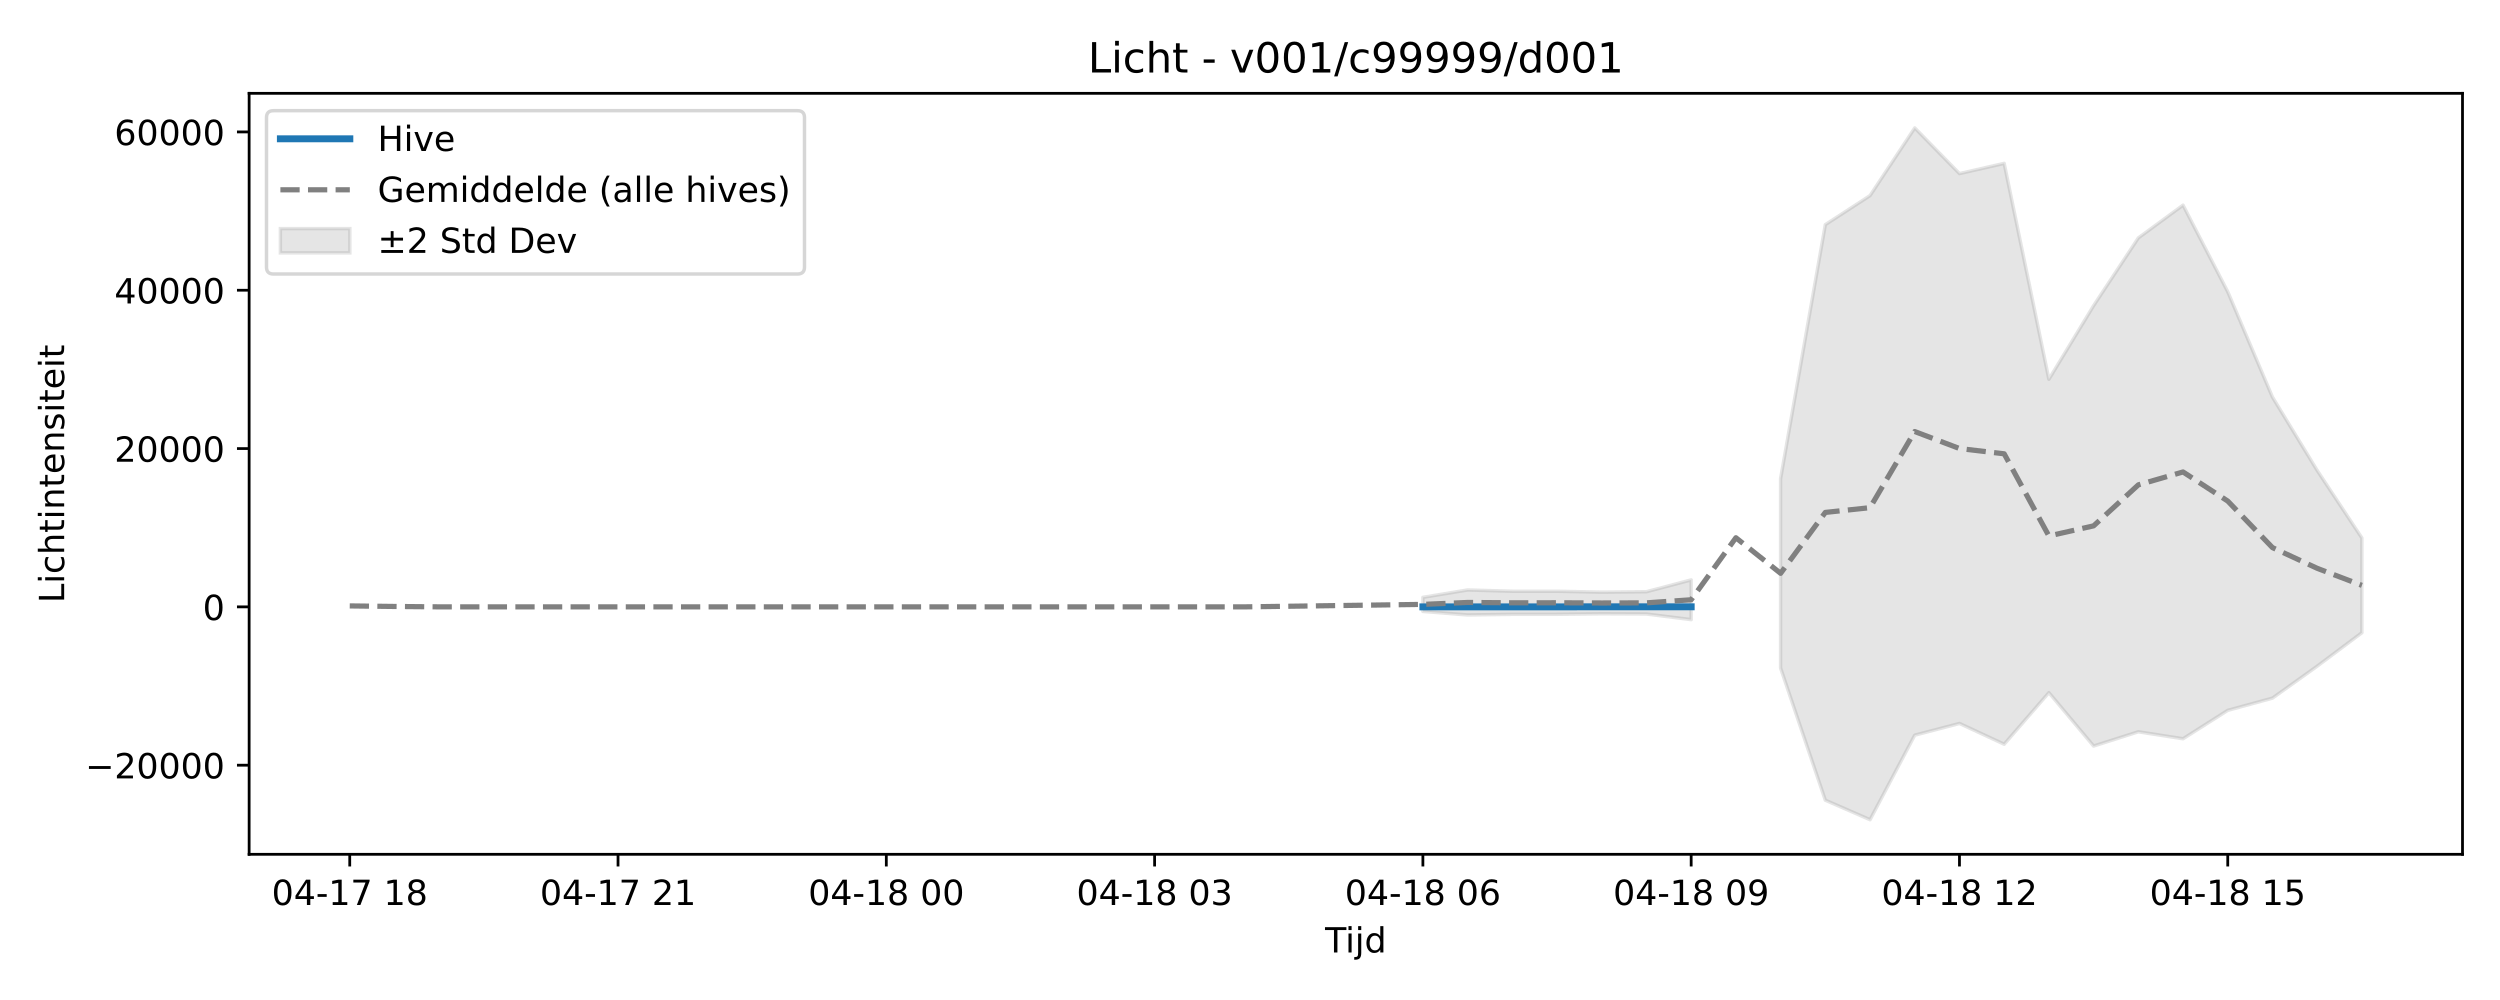
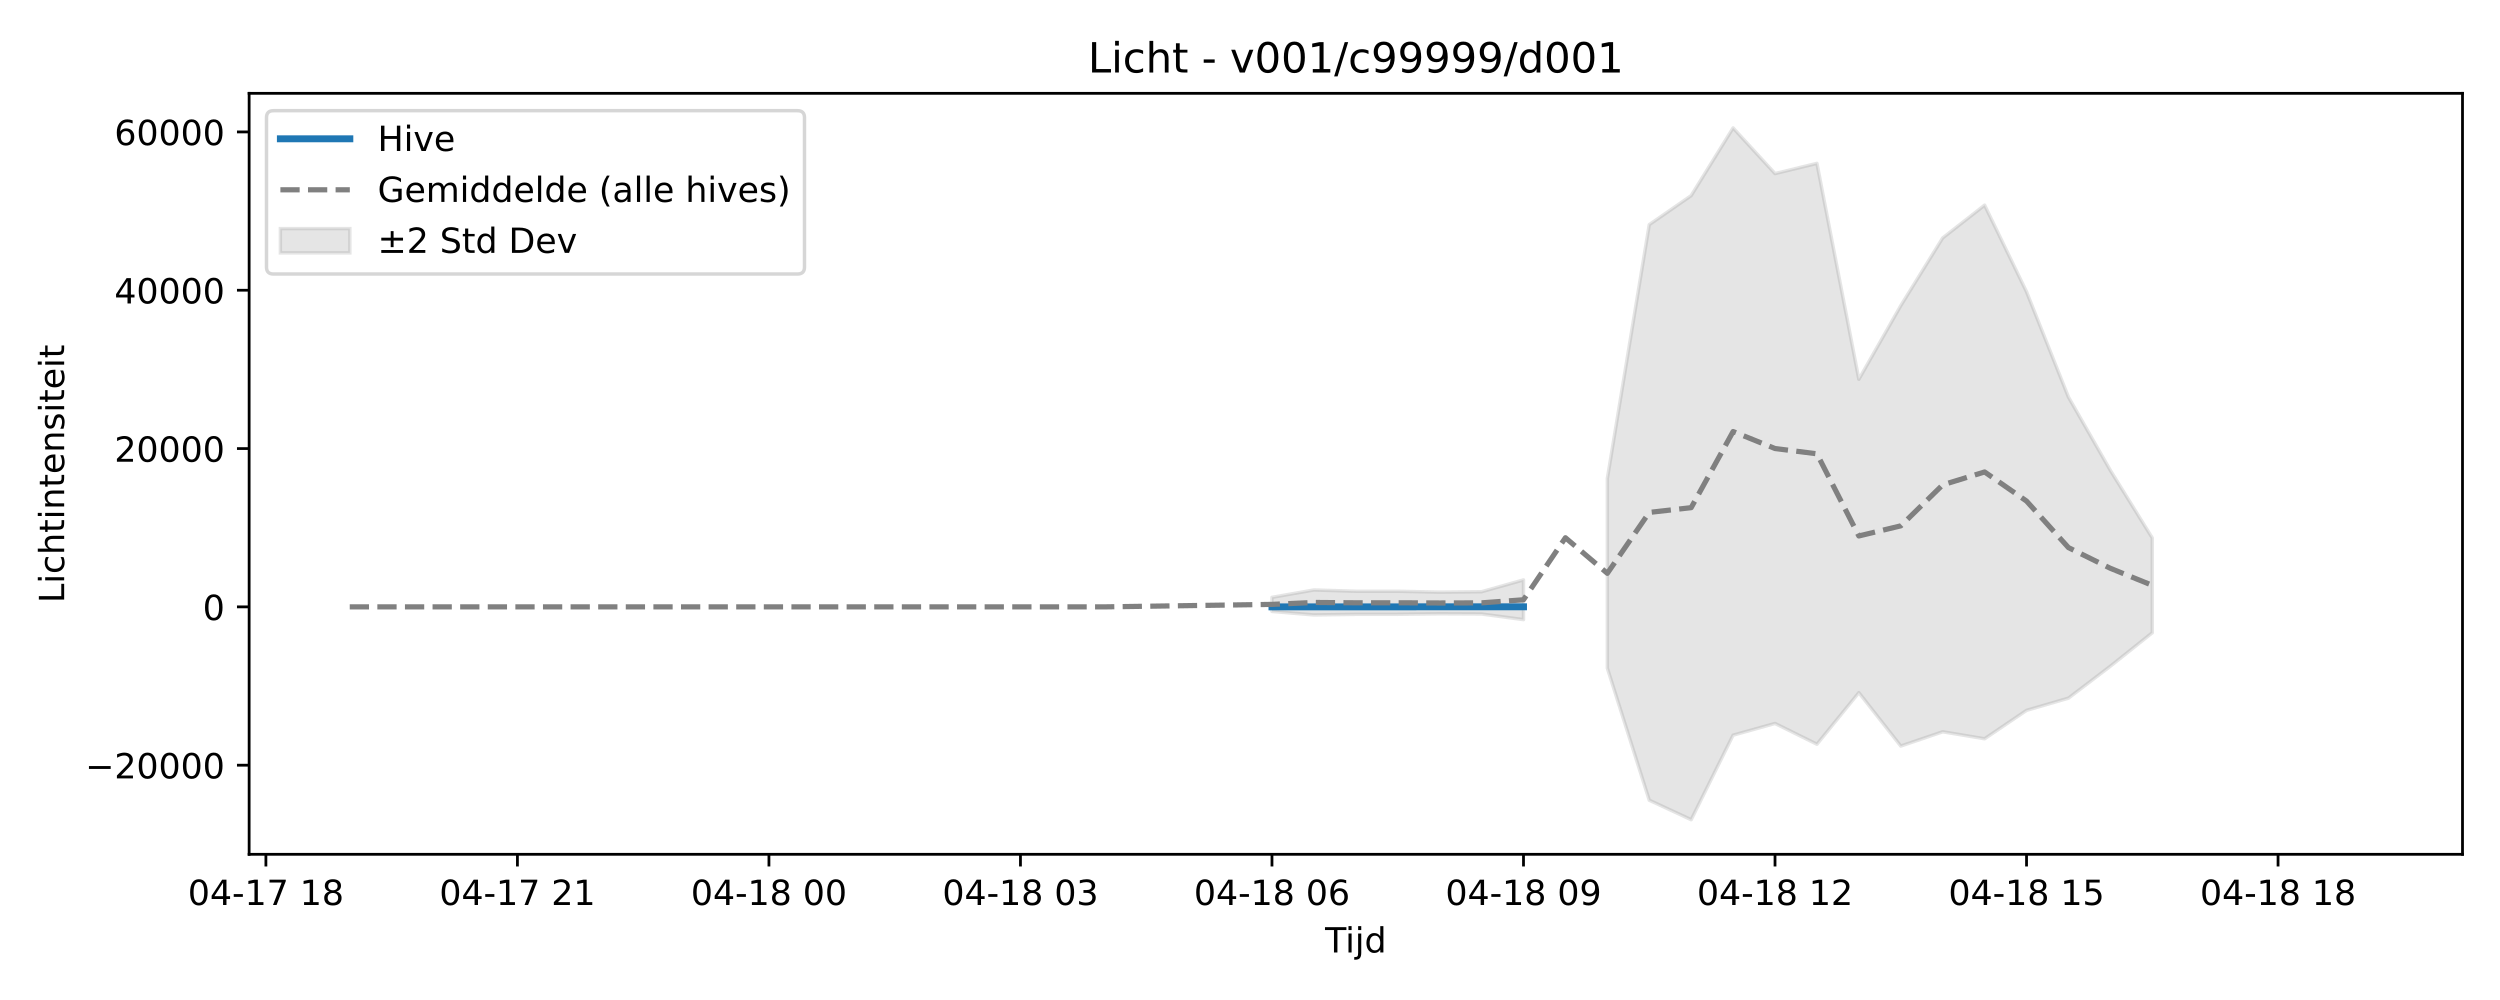
<svg xmlns="http://www.w3.org/2000/svg" xmlns:xlink="http://www.w3.org/1999/xlink" width="720pt" height="288pt" viewBox="0 0 720 288" version="1.1">
  <defs>
    <style type="text/css">*{stroke-linejoin: round; stroke-linecap: butt}</style>
  </defs>
  <g id="figure_1">
    <g id="patch_1">
      <path d="M 0 288  L 720 288  L 720 0  L 0 0  z " style="fill: #ffffff" />
    </g>
    <g id="axes_1">
      <g id="patch_2">
        <path d="M 71.75 246.04  L 709.2 246.04  L 709.2 26.88  L 71.75 26.88  z " style="fill: #ffffff" />
      </g>
      <g id="FillBetweenPolyCollection_1">
-         <path d="M 409.792 172.035  L 409.792 176.091  L 422.669 177.106  L 435.547 176.931  L 448.425 176.919  L 461.303 176.772  L 474.181 176.831  L 487.058 178.453  L 487.058 167.012  L 487.058 167.012  L 474.181 170.414  L 461.303 170.542  L 448.425 170.278  L 435.547 170.277  L 422.669 169.911  L 409.792 172.035  z " clip-path="url(#pc783c208e5)" style="fill: #808080; fill-opacity: 0.2; stroke: #808080; stroke-opacity: 0.2" />
-         <path d="M 512.814 137.824  L 512.814 192.416  L 525.692 230.46  L 538.569 236.078  L 551.447 211.731  L 564.325 208.358  L 577.203 214.34  L 590.081 199.48  L 602.958 214.862  L 615.836 210.755  L 628.714 212.764  L 641.592 204.584  L 654.469 201.062  L 667.347 191.865  L 680.225 182.226  L 680.225 154.937  L 680.225 154.937  L 667.347 135.478  L 654.469 114.364  L 641.592 84.033  L 628.714 59.082  L 615.836 68.526  L 602.958 88.028  L 590.081 109.235  L 577.203 47.051  L 564.325 49.99  L 551.447 36.842  L 538.569 56.334  L 525.692 64.697  L 512.814 137.824  z " clip-path="url(#pc783c208e5)" style="fill: #808080; fill-opacity: 0.2; stroke: #808080; stroke-opacity: 0.2" />
+         <path d="M 366.329 172.035  L 366.329 176.091  L 378.402 177.106  L 390.475 176.931  L 402.548 176.919  L 414.621 176.772  L 426.694 176.831  L 438.767 178.453  L 438.767 167.012  L 438.767 167.012  L 426.694 170.414  L 414.621 170.542  L 402.548 170.278  L 390.475 170.277  L 378.402 169.911  L 366.329 172.035  z " clip-path="url(#p872f0bb37e)" style="fill: #808080; fill-opacity: 0.2; stroke: #808080; stroke-opacity: 0.2" />
+         <path d="M 462.913 137.824  L 462.913 192.416  L 474.985 230.46  L 487.058 236.078  L 499.131 211.731  L 511.204 208.358  L 523.277 214.34  L 535.35 199.48  L 547.423 214.862  L 559.496 210.755  L 571.569 212.764  L 583.642 204.584  L 595.715 201.062  L 607.788 191.865  L 619.86 182.226  L 619.86 154.937  L 619.86 154.937  L 607.788 135.478  L 595.715 114.364  L 583.642 84.033  L 571.569 59.082  L 559.496 68.526  L 547.423 88.028  L 535.35 109.235  L 523.277 47.051  L 511.204 49.99  L 499.131 36.842  L 487.058 56.334  L 474.985 64.697  L 462.913 137.824  z " clip-path="url(#p872f0bb37e)" style="fill: #808080; fill-opacity: 0.2; stroke: #808080; stroke-opacity: 0.2" />
      </g>
      <g id="matplotlib.axis_1">
        <g id="xtick_1">
          <g id="line2d_1">
            <defs>
-               <path id="m17ad733e4c" d="M 0 0  L 0 3.5  " style="stroke: #000000; stroke-width: 0.8" />
-             </defs>
-             <g>
-               <use xlink:href="#m17ad733e4c" x="100.725" y="246.04" style="stroke: #000000; stroke-width: 0.8" />
+               <path id="m9926f1d5bd" d="M 0 0  L 0 3.5  " style="stroke: #000000; stroke-width: 0.8" />
+             </defs>
+             <g>
+               <use xlink:href="#m9926f1d5bd" x="76.579" y="246.04" style="stroke: #000000; stroke-width: 0.8" />
            </g>
          </g>
          <g id="text_1">
-             <g transform="translate(78.24453 260.6384) scale(0.1 -0.1)">
+             <g transform="translate(54.0987 260.6384) scale(0.1 -0.1)">
              <defs>
                <path id="DejaVuSans-30" d="M 2034 4250  Q 1547 4250 1301 3770  Q 1056 3291 1056 2328  Q 1056 1369 1301 889  Q 1547 409 2034 409  Q 2525 409 2770 889  Q 3016 1369 3016 2328  Q 3016 3291 2770 3770  Q 2525 4250 2034 4250  z M 2034 4750  Q 2819 4750 3233 4129  Q 3647 3509 3647 2328  Q 3647 1150 3233 529  Q 2819 -91 2034 -91  Q 1250 -91 836 529  Q 422 1150 422 2328  Q 422 3509 836 4129  Q 1250 4750 2034 4750  z " transform="scale(0.015625)" />
                <path id="DejaVuSans-34" d="M 2419 4116  L 825 1625  L 2419 1625  L 2419 4116  z M 2253 4666  L 3047 4666  L 3047 1625  L 3713 1625  L 3713 1100  L 3047 1100  L 3047 0  L 2419 0  L 2419 1100  L 313 1100  L 313 1709  L 2253 4666  z " transform="scale(0.015625)" />
                <path id="DejaVuSans-2d" d="M 313 2009  L 1997 2009  L 1997 1497  L 313 1497  L 313 2009  z " transform="scale(0.015625)" />
                <path id="DejaVuSans-31" d="M 794 531  L 1825 531  L 1825 4091  L 703 3866  L 703 4441  L 1819 4666  L 2450 4666  L 2450 531  L 3481 531  L 3481 0  L 794 0  L 794 531  z " transform="scale(0.015625)" />
                <path id="DejaVuSans-37" d="M 525 4666  L 3525 4666  L 3525 4397  L 1831 0  L 1172 0  L 2766 4134  L 525 4134  L 525 4666  z " transform="scale(0.015625)" />
                <path id="DejaVuSans-20" transform="scale(0.015625)" />
                <path id="DejaVuSans-38" d="M 2034 2216  Q 1584 2216 1326 1975  Q 1069 1734 1069 1313  Q 1069 891 1326 650  Q 1584 409 2034 409  Q 2484 409 2743 651  Q 3003 894 3003 1313  Q 3003 1734 2745 1975  Q 2488 2216 2034 2216  z M 1403 2484  Q 997 2584 770 2862  Q 544 3141 544 3541  Q 544 4100 942 4425  Q 1341 4750 2034 4750  Q 2731 4750 3128 4425  Q 3525 4100 3525 3541  Q 3525 3141 3298 2862  Q 3072 2584 2669 2484  Q 3125 2378 3379 2068  Q 3634 1759 3634 1313  Q 3634 634 3220 271  Q 2806 -91 2034 -91  Q 1263 -91 848 271  Q 434 634 434 1313  Q 434 1759 690 2068  Q 947 2378 1403 2484  z M 1172 3481  Q 1172 3119 1398 2916  Q 1625 2713 2034 2713  Q 2441 2713 2670 2916  Q 2900 3119 2900 3481  Q 2900 3844 2670 4047  Q 2441 4250 2034 4250  Q 1625 4250 1398 4047  Q 1172 3844 1172 3481  z " transform="scale(0.015625)" />
              </defs>
              <use xlink:href="#DejaVuSans-30" />
              <use xlink:href="#DejaVuSans-34" transform="translate(63.62305 0)" />
              <use xlink:href="#DejaVuSans-2d" transform="translate(127.2461 0)" />
              <use xlink:href="#DejaVuSans-31" transform="translate(163.3301 0)" />
              <use xlink:href="#DejaVuSans-37" transform="translate(226.9531 0)" />
              <use xlink:href="#DejaVuSans-20" transform="translate(290.5762 0)" />
              <use xlink:href="#DejaVuSans-31" transform="translate(322.3633 0)" />
              <use xlink:href="#DejaVuSans-38" transform="translate(385.9863 0)" />
            </g>
          </g>
        </g>
        <g id="xtick_2">
          <g id="line2d_2">
            <g>
-               <use xlink:href="#m17ad733e4c" x="177.992" y="246.04" style="stroke: #000000; stroke-width: 0.8" />
+               <use xlink:href="#m9926f1d5bd" x="149.017" y="246.04" style="stroke: #000000; stroke-width: 0.8" />
            </g>
          </g>
          <g id="text_2">
-             <g transform="translate(155.5112 260.6384) scale(0.1 -0.1)">
+             <g transform="translate(126.5362 260.6384) scale(0.1 -0.1)">
              <defs>
                <path id="DejaVuSans-32" d="M 1228 531  L 3431 531  L 3431 0  L 469 0  L 469 531  Q 828 903 1448 1529  Q 2069 2156 2228 2338  Q 2531 2678 2651 2914  Q 2772 3150 2772 3378  Q 2772 3750 2511 3984  Q 2250 4219 1831 4219  Q 1534 4219 1204 4116  Q 875 4013 500 3803  L 500 4441  Q 881 4594 1212 4672  Q 1544 4750 1819 4750  Q 2544 4750 2975 4387  Q 3406 4025 3406 3419  Q 3406 3131 3298 2873  Q 3191 2616 2906 2266  Q 2828 2175 2409 1742  Q 1991 1309 1228 531  z " transform="scale(0.015625)" />
              </defs>
              <use xlink:href="#DejaVuSans-30" />
              <use xlink:href="#DejaVuSans-34" transform="translate(63.62305 0)" />
              <use xlink:href="#DejaVuSans-2d" transform="translate(127.2461 0)" />
              <use xlink:href="#DejaVuSans-31" transform="translate(163.3301 0)" />
              <use xlink:href="#DejaVuSans-37" transform="translate(226.9531 0)" />
              <use xlink:href="#DejaVuSans-20" transform="translate(290.5762 0)" />
              <use xlink:href="#DejaVuSans-32" transform="translate(322.3633 0)" />
              <use xlink:href="#DejaVuSans-31" transform="translate(385.9863 0)" />
            </g>
          </g>
        </g>
        <g id="xtick_3">
          <g id="line2d_3">
            <g>
-               <use xlink:href="#m17ad733e4c" x="255.258" y="246.04" style="stroke: #000000; stroke-width: 0.8" />
+               <use xlink:href="#m9926f1d5bd" x="221.454" y="246.04" style="stroke: #000000; stroke-width: 0.8" />
            </g>
          </g>
          <g id="text_3">
-             <g transform="translate(232.7779 260.6384) scale(0.1 -0.1)">
+             <g transform="translate(198.9737 260.6384) scale(0.1 -0.1)">
              <use xlink:href="#DejaVuSans-30" />
              <use xlink:href="#DejaVuSans-34" transform="translate(63.62305 0)" />
              <use xlink:href="#DejaVuSans-2d" transform="translate(127.2461 0)" />
              <use xlink:href="#DejaVuSans-31" transform="translate(163.3301 0)" />
              <use xlink:href="#DejaVuSans-38" transform="translate(226.9531 0)" />
              <use xlink:href="#DejaVuSans-20" transform="translate(290.5762 0)" />
              <use xlink:href="#DejaVuSans-30" transform="translate(322.3633 0)" />
              <use xlink:href="#DejaVuSans-30" transform="translate(385.9863 0)" />
            </g>
          </g>
        </g>
        <g id="xtick_4">
          <g id="line2d_4">
            <g>
-               <use xlink:href="#m17ad733e4c" x="332.525" y="246.04" style="stroke: #000000; stroke-width: 0.8" />
+               <use xlink:href="#m9926f1d5bd" x="293.892" y="246.04" style="stroke: #000000; stroke-width: 0.8" />
            </g>
          </g>
          <g id="text_4">
-             <g transform="translate(310.0445 260.6384) scale(0.1 -0.1)">
+             <g transform="translate(271.4112 260.6384) scale(0.1 -0.1)">
              <defs>
                <path id="DejaVuSans-33" d="M 2597 2516  Q 3050 2419 3304 2112  Q 3559 1806 3559 1356  Q 3559 666 3084 287  Q 2609 -91 1734 -91  Q 1441 -91 1130 -33  Q 819 25 488 141  L 488 750  Q 750 597 1062 519  Q 1375 441 1716 441  Q 2309 441 2620 675  Q 2931 909 2931 1356  Q 2931 1769 2642 2001  Q 2353 2234 1838 2234  L 1294 2234  L 1294 2753  L 1863 2753  Q 2328 2753 2575 2939  Q 2822 3125 2822 3475  Q 2822 3834 2567 4026  Q 2313 4219 1838 4219  Q 1578 4219 1281 4162  Q 984 4106 628 3988  L 628 4550  Q 988 4650 1302 4700  Q 1616 4750 1894 4750  Q 2613 4750 3031 4423  Q 3450 4097 3450 3541  Q 3450 3153 3228 2886  Q 3006 2619 2597 2516  z " transform="scale(0.015625)" />
              </defs>
              <use xlink:href="#DejaVuSans-30" />
              <use xlink:href="#DejaVuSans-34" transform="translate(63.62305 0)" />
              <use xlink:href="#DejaVuSans-2d" transform="translate(127.2461 0)" />
              <use xlink:href="#DejaVuSans-31" transform="translate(163.3301 0)" />
              <use xlink:href="#DejaVuSans-38" transform="translate(226.9531 0)" />
              <use xlink:href="#DejaVuSans-20" transform="translate(290.5762 0)" />
              <use xlink:href="#DejaVuSans-30" transform="translate(322.3633 0)" />
              <use xlink:href="#DejaVuSans-33" transform="translate(385.9863 0)" />
            </g>
          </g>
        </g>
        <g id="xtick_5">
          <g id="line2d_5">
            <g>
-               <use xlink:href="#m17ad733e4c" x="409.792" y="246.04" style="stroke: #000000; stroke-width: 0.8" />
+               <use xlink:href="#m9926f1d5bd" x="366.329" y="246.04" style="stroke: #000000; stroke-width: 0.8" />
            </g>
          </g>
          <g id="text_5">
-             <g transform="translate(387.3112 260.6384) scale(0.1 -0.1)">
+             <g transform="translate(343.8487 260.6384) scale(0.1 -0.1)">
              <defs>
                <path id="DejaVuSans-36" d="M 2113 2584  Q 1688 2584 1439 2293  Q 1191 2003 1191 1497  Q 1191 994 1439 701  Q 1688 409 2113 409  Q 2538 409 2786 701  Q 3034 994 3034 1497  Q 3034 2003 2786 2293  Q 2538 2584 2113 2584  z M 3366 4563  L 3366 3988  Q 3128 4100 2886 4159  Q 2644 4219 2406 4219  Q 1781 4219 1451 3797  Q 1122 3375 1075 2522  Q 1259 2794 1537 2939  Q 1816 3084 2150 3084  Q 2853 3084 3261 2657  Q 3669 2231 3669 1497  Q 3669 778 3244 343  Q 2819 -91 2113 -91  Q 1303 -91 875 529  Q 447 1150 447 2328  Q 447 3434 972 4092  Q 1497 4750 2381 4750  Q 2619 4750 2861 4703  Q 3103 4656 3366 4563  z " transform="scale(0.015625)" />
              </defs>
              <use xlink:href="#DejaVuSans-30" />
              <use xlink:href="#DejaVuSans-34" transform="translate(63.62305 0)" />
              <use xlink:href="#DejaVuSans-2d" transform="translate(127.2461 0)" />
              <use xlink:href="#DejaVuSans-31" transform="translate(163.3301 0)" />
              <use xlink:href="#DejaVuSans-38" transform="translate(226.9531 0)" />
              <use xlink:href="#DejaVuSans-20" transform="translate(290.5762 0)" />
              <use xlink:href="#DejaVuSans-30" transform="translate(322.3633 0)" />
              <use xlink:href="#DejaVuSans-36" transform="translate(385.9863 0)" />
            </g>
          </g>
        </g>
        <g id="xtick_6">
          <g id="line2d_6">
            <g>
-               <use xlink:href="#m17ad733e4c" x="487.058" y="246.04" style="stroke: #000000; stroke-width: 0.8" />
+               <use xlink:href="#m9926f1d5bd" x="438.767" y="246.04" style="stroke: #000000; stroke-width: 0.8" />
            </g>
          </g>
          <g id="text_6">
-             <g transform="translate(464.5779 260.6384) scale(0.1 -0.1)">
+             <g transform="translate(416.2862 260.6384) scale(0.1 -0.1)">
              <defs>
                <path id="DejaVuSans-39" d="M 703 97  L 703 672  Q 941 559 1184 500  Q 1428 441 1663 441  Q 2288 441 2617 861  Q 2947 1281 2994 2138  Q 2813 1869 2534 1725  Q 2256 1581 1919 1581  Q 1219 1581 811 2004  Q 403 2428 403 3163  Q 403 3881 828 4315  Q 1253 4750 1959 4750  Q 2769 4750 3195 4129  Q 3622 3509 3622 2328  Q 3622 1225 3098 567  Q 2575 -91 1691 -91  Q 1453 -91 1209 -44  Q 966 3 703 97  z M 1959 2075  Q 2384 2075 2632 2365  Q 2881 2656 2881 3163  Q 2881 3666 2632 3958  Q 2384 4250 1959 4250  Q 1534 4250 1286 3958  Q 1038 3666 1038 3163  Q 1038 2656 1286 2365  Q 1534 2075 1959 2075  z " transform="scale(0.015625)" />
              </defs>
              <use xlink:href="#DejaVuSans-30" />
              <use xlink:href="#DejaVuSans-34" transform="translate(63.62305 0)" />
              <use xlink:href="#DejaVuSans-2d" transform="translate(127.2461 0)" />
              <use xlink:href="#DejaVuSans-31" transform="translate(163.3301 0)" />
              <use xlink:href="#DejaVuSans-38" transform="translate(226.9531 0)" />
              <use xlink:href="#DejaVuSans-20" transform="translate(290.5762 0)" />
              <use xlink:href="#DejaVuSans-30" transform="translate(322.3633 0)" />
              <use xlink:href="#DejaVuSans-39" transform="translate(385.9863 0)" />
            </g>
          </g>
        </g>
        <g id="xtick_7">
          <g id="line2d_7">
            <g>
-               <use xlink:href="#m17ad733e4c" x="564.325" y="246.04" style="stroke: #000000; stroke-width: 0.8" />
+               <use xlink:href="#m9926f1d5bd" x="511.204" y="246.04" style="stroke: #000000; stroke-width: 0.8" />
            </g>
          </g>
          <g id="text_7">
-             <g transform="translate(541.8445 260.6384) scale(0.1 -0.1)">
+             <g transform="translate(488.7237 260.6384) scale(0.1 -0.1)">
              <use xlink:href="#DejaVuSans-30" />
              <use xlink:href="#DejaVuSans-34" transform="translate(63.62305 0)" />
              <use xlink:href="#DejaVuSans-2d" transform="translate(127.2461 0)" />
              <use xlink:href="#DejaVuSans-31" transform="translate(163.3301 0)" />
              <use xlink:href="#DejaVuSans-38" transform="translate(226.9531 0)" />
              <use xlink:href="#DejaVuSans-20" transform="translate(290.5762 0)" />
              <use xlink:href="#DejaVuSans-31" transform="translate(322.3633 0)" />
              <use xlink:href="#DejaVuSans-32" transform="translate(385.9863 0)" />
            </g>
          </g>
        </g>
        <g id="xtick_8">
          <g id="line2d_8">
            <g>
-               <use xlink:href="#m17ad733e4c" x="641.592" y="246.04" style="stroke: #000000; stroke-width: 0.8" />
+               <use xlink:href="#m9926f1d5bd" x="583.642" y="246.04" style="stroke: #000000; stroke-width: 0.8" />
            </g>
          </g>
          <g id="text_8">
-             <g transform="translate(619.1112 260.6384) scale(0.1 -0.1)">
+             <g transform="translate(561.1612 260.6384) scale(0.1 -0.1)">
              <defs>
                <path id="DejaVuSans-35" d="M 691 4666  L 3169 4666  L 3169 4134  L 1269 4134  L 1269 2991  Q 1406 3038 1543 3061  Q 1681 3084 1819 3084  Q 2600 3084 3056 2656  Q 3513 2228 3513 1497  Q 3513 744 3044 326  Q 2575 -91 1722 -91  Q 1428 -91 1123 -41  Q 819 9 494 109  L 494 744  Q 775 591 1075 516  Q 1375 441 1709 441  Q 2250 441 2565 725  Q 2881 1009 2881 1497  Q 2881 1984 2565 2268  Q 2250 2553 1709 2553  Q 1456 2553 1204 2497  Q 953 2441 691 2322  L 691 4666  z " transform="scale(0.015625)" />
              </defs>
              <use xlink:href="#DejaVuSans-30" />
              <use xlink:href="#DejaVuSans-34" transform="translate(63.62305 0)" />
              <use xlink:href="#DejaVuSans-2d" transform="translate(127.2461 0)" />
              <use xlink:href="#DejaVuSans-31" transform="translate(163.3301 0)" />
              <use xlink:href="#DejaVuSans-38" transform="translate(226.9531 0)" />
              <use xlink:href="#DejaVuSans-20" transform="translate(290.5762 0)" />
              <use xlink:href="#DejaVuSans-31" transform="translate(322.3633 0)" />
              <use xlink:href="#DejaVuSans-35" transform="translate(385.9863 0)" />
            </g>
          </g>
        </g>
-         <g id="text_9">
+         <g id="xtick_9">
+           <g id="line2d_9">
+             <g>
+               <use xlink:href="#m9926f1d5bd" x="656.079" y="246.04" style="stroke: #000000; stroke-width: 0.8" />
+             </g>
+           </g>
+           <g id="text_9">
+             <g transform="translate(633.5987 260.6384) scale(0.1 -0.1)">
+               <use xlink:href="#DejaVuSans-30" />
+               <use xlink:href="#DejaVuSans-34" transform="translate(63.62305 0)" />
+               <use xlink:href="#DejaVuSans-2d" transform="translate(127.2461 0)" />
+               <use xlink:href="#DejaVuSans-31" transform="translate(163.3301 0)" />
+               <use xlink:href="#DejaVuSans-38" transform="translate(226.9531 0)" />
+               <use xlink:href="#DejaVuSans-20" transform="translate(290.5762 0)" />
+               <use xlink:href="#DejaVuSans-31" transform="translate(322.3633 0)" />
+               <use xlink:href="#DejaVuSans-38" transform="translate(385.9863 0)" />
+             </g>
+           </g>
+         </g>
+         <g id="text_10">
          <g transform="translate(381.625 274.3166) scale(0.1 -0.1)">
            <defs>
              <path id="DejaVuSans-54" d="M -19 4666  L 3928 4666  L 3928 4134  L 2272 4134  L 2272 0  L 1638 0  L 1638 4134  L -19 4134  L -19 4666  z " transform="scale(0.015625)" />
              <path id="DejaVuSans-69" d="M 603 3500  L 1178 3500  L 1178 0  L 603 0  L 603 3500  z M 603 4863  L 1178 4863  L 1178 4134  L 603 4134  L 603 4863  z " transform="scale(0.015625)" />
              <path id="DejaVuSans-6a" d="M 603 3500  L 1178 3500  L 1178 -63  Q 1178 -731 923 -1031  Q 669 -1331 103 -1331  L -116 -1331  L -116 -844  L 38 -844  Q 366 -844 484 -692  Q 603 -541 603 -63  L 603 3500  z M 603 4863  L 1178 4863  L 1178 4134  L 603 4134  L 603 4863  z " transform="scale(0.015625)" />
              <path id="DejaVuSans-64" d="M 2906 2969  L 2906 4863  L 3481 4863  L 3481 0  L 2906 0  L 2906 525  Q 2725 213 2448 61  Q 2172 -91 1784 -91  Q 1150 -91 751 415  Q 353 922 353 1747  Q 353 2572 751 3078  Q 1150 3584 1784 3584  Q 2172 3584 2448 3432  Q 2725 3281 2906 2969  z M 947 1747  Q 947 1113 1208 752  Q 1469 391 1925 391  Q 2381 391 2643 752  Q 2906 1113 2906 1747  Q 2906 2381 2643 2742  Q 2381 3103 1925 3103  Q 1469 3103 1208 2742  Q 947 2381 947 1747  z " transform="scale(0.015625)" />
            </defs>
            <use xlink:href="#DejaVuSans-54" />
            <use xlink:href="#DejaVuSans-69" transform="translate(57.95898 0)" />
            <use xlink:href="#DejaVuSans-6a" transform="translate(85.74219 0)" />
            <use xlink:href="#DejaVuSans-64" transform="translate(113.5254 0)" />
          </g>
        </g>
      </g>
      <g id="matplotlib.axis_2">
        <g id="ytick_1">
-           <g id="line2d_9">
-             <defs>
-               <path id="m24447401ac" d="M 0 0  L -3.5 0  " style="stroke: #000000; stroke-width: 0.8" />
-             </defs>
-             <g>
-               <use xlink:href="#m24447401ac" x="71.75" y="220.376" style="stroke: #000000; stroke-width: 0.8" />
-             </g>
-           </g>
-           <g id="text_10">
+           <g id="line2d_10">
+             <defs>
+               <path id="mdc773ae3d3" d="M 0 0  L -3.5 0  " style="stroke: #000000; stroke-width: 0.8" />
+             </defs>
+             <g>
+               <use xlink:href="#mdc773ae3d3" x="71.75" y="220.376" style="stroke: #000000; stroke-width: 0.8" />
+             </g>
+           </g>
+           <g id="text_11">
            <g transform="translate(24.55781 224.1747) scale(0.1 -0.1)">
              <defs>
                <path id="DejaVuSans-2212" d="M 678 2272  L 4684 2272  L 4684 1741  L 678 1741  L 678 2272  z " transform="scale(0.015625)" />
              </defs>
              <use xlink:href="#DejaVuSans-2212" />
              <use xlink:href="#DejaVuSans-32" transform="translate(83.78906 0)" />
              <use xlink:href="#DejaVuSans-30" transform="translate(147.4121 0)" />
              <use xlink:href="#DejaVuSans-30" transform="translate(211.0352 0)" />
              <use xlink:href="#DejaVuSans-30" transform="translate(274.6582 0)" />
              <use xlink:href="#DejaVuSans-30" transform="translate(338.2812 0)" />
            </g>
          </g>
        </g>
        <g id="ytick_2">
-           <g id="line2d_10">
-             <g>
-               <use xlink:href="#m24447401ac" x="71.75" y="174.78" style="stroke: #000000; stroke-width: 0.8" />
-             </g>
-           </g>
-           <g id="text_11">
+           <g id="line2d_11">
+             <g>
+               <use xlink:href="#mdc773ae3d3" x="71.75" y="174.78" style="stroke: #000000; stroke-width: 0.8" />
+             </g>
+           </g>
+           <g id="text_12">
            <g transform="translate(58.3875 178.5794) scale(0.1 -0.1)">
              <use xlink:href="#DejaVuSans-30" />
            </g>
          </g>
        </g>
        <g id="ytick_3">
-           <g id="line2d_11">
-             <g>
-               <use xlink:href="#m24447401ac" x="71.75" y="129.185" style="stroke: #000000; stroke-width: 0.8" />
-             </g>
-           </g>
-           <g id="text_12">
+           <g id="line2d_12">
+             <g>
+               <use xlink:href="#mdc773ae3d3" x="71.75" y="129.185" style="stroke: #000000; stroke-width: 0.8" />
+             </g>
+           </g>
+           <g id="text_13">
            <g transform="translate(32.9375 132.984) scale(0.1 -0.1)">
              <use xlink:href="#DejaVuSans-32" />
              <use xlink:href="#DejaVuSans-30" transform="translate(63.62305 0)" />
              <use xlink:href="#DejaVuSans-30" transform="translate(127.2461 0)" />
              <use xlink:href="#DejaVuSans-30" transform="translate(190.8691 0)" />
              <use xlink:href="#DejaVuSans-30" transform="translate(254.4922 0)" />
            </g>
          </g>
        </g>
        <g id="ytick_4">
-           <g id="line2d_12">
-             <g>
-               <use xlink:href="#m24447401ac" x="71.75" y="83.589" style="stroke: #000000; stroke-width: 0.8" />
-             </g>
-           </g>
-           <g id="text_13">
+           <g id="line2d_13">
+             <g>
+               <use xlink:href="#mdc773ae3d3" x="71.75" y="83.589" style="stroke: #000000; stroke-width: 0.8" />
+             </g>
+           </g>
+           <g id="text_14">
            <g transform="translate(32.9375 87.38863) scale(0.1 -0.1)">
              <use xlink:href="#DejaVuSans-34" />
              <use xlink:href="#DejaVuSans-30" transform="translate(63.62305 0)" />
              <use xlink:href="#DejaVuSans-30" transform="translate(127.2461 0)" />
              <use xlink:href="#DejaVuSans-30" transform="translate(190.8691 0)" />
              <use xlink:href="#DejaVuSans-30" transform="translate(254.4922 0)" />
            </g>
          </g>
        </g>
        <g id="ytick_5">
-           <g id="line2d_13">
-             <g>
-               <use xlink:href="#m24447401ac" x="71.75" y="37.994" style="stroke: #000000; stroke-width: 0.8" />
-             </g>
-           </g>
-           <g id="text_14">
+           <g id="line2d_14">
+             <g>
+               <use xlink:href="#mdc773ae3d3" x="71.75" y="37.994" style="stroke: #000000; stroke-width: 0.8" />
+             </g>
+           </g>
+           <g id="text_15">
            <g transform="translate(32.9375 41.79326) scale(0.1 -0.1)">
              <use xlink:href="#DejaVuSans-36" />
              <use xlink:href="#DejaVuSans-30" transform="translate(63.62305 0)" />
              <use xlink:href="#DejaVuSans-30" transform="translate(127.2461 0)" />
              <use xlink:href="#DejaVuSans-30" transform="translate(190.8691 0)" />
              <use xlink:href="#DejaVuSans-30" transform="translate(254.4922 0)" />
            </g>
          </g>
        </g>
-         <g id="text_15">
+         <g id="text_16">
          <g transform="translate(18.47812 173.6561) rotate(-90) scale(0.1 -0.1)">
            <defs>
              <path id="DejaVuSans-4c" d="M 628 4666  L 1259 4666  L 1259 531  L 3531 531  L 3531 0  L 628 0  L 628 4666  z " transform="scale(0.015625)" />
              <path id="DejaVuSans-63" d="M 3122 3366  L 3122 2828  Q 2878 2963 2633 3030  Q 2388 3097 2138 3097  Q 1578 3097 1268 2742  Q 959 2388 959 1747  Q 959 1106 1268 751  Q 1578 397 2138 397  Q 2388 397 2633 464  Q 2878 531 3122 666  L 3122 134  Q 2881 22 2623 -34  Q 2366 -91 2075 -91  Q 1284 -91 818 406  Q 353 903 353 1747  Q 353 2603 823 3093  Q 1294 3584 2113 3584  Q 2378 3584 2631 3529  Q 2884 3475 3122 3366  z " transform="scale(0.015625)" />
              <path id="DejaVuSans-68" d="M 3513 2113  L 3513 0  L 2938 0  L 2938 2094  Q 2938 2591 2744 2837  Q 2550 3084 2163 3084  Q 1697 3084 1428 2787  Q 1159 2491 1159 1978  L 1159 0  L 581 0  L 581 4863  L 1159 4863  L 1159 2956  Q 1366 3272 1645 3428  Q 1925 3584 2291 3584  Q 2894 3584 3203 3211  Q 3513 2838 3513 2113  z " transform="scale(0.015625)" />
              <path id="DejaVuSans-74" d="M 1172 4494  L 1172 3500  L 2356 3500  L 2356 3053  L 1172 3053  L 1172 1153  Q 1172 725 1289 603  Q 1406 481 1766 481  L 2356 481  L 2356 0  L 1766 0  Q 1100 0 847 248  Q 594 497 594 1153  L 594 3053  L 172 3053  L 172 3500  L 594 3500  L 594 4494  L 1172 4494  z " transform="scale(0.015625)" />
              <path id="DejaVuSans-6e" d="M 3513 2113  L 3513 0  L 2938 0  L 2938 2094  Q 2938 2591 2744 2837  Q 2550 3084 2163 3084  Q 1697 3084 1428 2787  Q 1159 2491 1159 1978  L 1159 0  L 581 0  L 581 3500  L 1159 3500  L 1159 2956  Q 1366 3272 1645 3428  Q 1925 3584 2291 3584  Q 2894 3584 3203 3211  Q 3513 2838 3513 2113  z " transform="scale(0.015625)" />
              <path id="DejaVuSans-65" d="M 3597 1894  L 3597 1613  L 953 1613  Q 991 1019 1311 708  Q 1631 397 2203 397  Q 2534 397 2845 478  Q 3156 559 3463 722  L 3463 178  Q 3153 47 2828 -22  Q 2503 -91 2169 -91  Q 1331 -91 842 396  Q 353 884 353 1716  Q 353 2575 817 3079  Q 1281 3584 2069 3584  Q 2775 3584 3186 3129  Q 3597 2675 3597 1894  z M 3022 2063  Q 3016 2534 2758 2815  Q 2500 3097 2075 3097  Q 1594 3097 1305 2825  Q 1016 2553 972 2059  L 3022 2063  z " transform="scale(0.015625)" />
              <path id="DejaVuSans-73" d="M 2834 3397  L 2834 2853  Q 2591 2978 2328 3040  Q 2066 3103 1784 3103  Q 1356 3103 1142 2972  Q 928 2841 928 2578  Q 928 2378 1081 2264  Q 1234 2150 1697 2047  L 1894 2003  Q 2506 1872 2764 1633  Q 3022 1394 3022 966  Q 3022 478 2636 193  Q 2250 -91 1575 -91  Q 1294 -91 989 -36  Q 684 19 347 128  L 347 722  Q 666 556 975 473  Q 1284 391 1588 391  Q 1994 391 2212 530  Q 2431 669 2431 922  Q 2431 1156 2273 1281  Q 2116 1406 1581 1522  L 1381 1569  Q 847 1681 609 1914  Q 372 2147 372 2553  Q 372 3047 722 3315  Q 1072 3584 1716 3584  Q 2034 3584 2315 3537  Q 2597 3491 2834 3397  z " transform="scale(0.015625)" />
            </defs>
            <use xlink:href="#DejaVuSans-4c" />
            <use xlink:href="#DejaVuSans-69" transform="translate(55.71289 0)" />
            <use xlink:href="#DejaVuSans-63" transform="translate(83.49609 0)" />
            <use xlink:href="#DejaVuSans-68" transform="translate(138.4766 0)" />
            <use xlink:href="#DejaVuSans-74" transform="translate(201.8555 0)" />
            <use xlink:href="#DejaVuSans-69" transform="translate(241.0645 0)" />
            <use xlink:href="#DejaVuSans-6e" transform="translate(268.8477 0)" />
            <use xlink:href="#DejaVuSans-74" transform="translate(332.2266 0)" />
            <use xlink:href="#DejaVuSans-65" transform="translate(371.4355 0)" />
            <use xlink:href="#DejaVuSans-6e" transform="translate(432.959 0)" />
            <use xlink:href="#DejaVuSans-73" transform="translate(496.3379 0)" />
            <use xlink:href="#DejaVuSans-69" transform="translate(548.4375 0)" />
            <use xlink:href="#DejaVuSans-74" transform="translate(576.2207 0)" />
            <use xlink:href="#DejaVuSans-65" transform="translate(615.4297 0)" />
            <use xlink:href="#DejaVuSans-69" transform="translate(676.9531 0)" />
            <use xlink:href="#DejaVuSans-74" transform="translate(704.7363 0)" />
          </g>
        </g>
      </g>
-       <g id="line2d_14">
-         <path d="M 409.792 174.78  L 422.669 174.78  L 435.547 174.78  L 448.425 174.773  L 461.303 174.758  L 474.181 174.756  L 487.058 174.755  " clip-path="url(#pc783c208e5)" style="fill: none; stroke: #1f77b4; stroke-width: 2; stroke-linecap: square" />
-       </g>
      <g id="line2d_15">
-         <path d="M 100.725 174.503  L 113.603 174.66  L 126.481 174.775  L 139.358 174.78  L 152.236 174.78  L 165.114 174.78  L 177.992 174.78  L 190.869 174.78  L 203.747 174.78  L 216.625 174.78  L 229.503 174.78  L 242.381 174.78  L 255.258 174.78  L 268.136 174.78  L 281.014 174.78  L 293.892 174.78  L 306.769 174.78  L 319.647 174.78  L 332.525 174.78  L 345.403 174.78  L 358.281 174.78  L 409.792 174.063  L 422.669 173.508  L 435.547 173.604  L 448.425 173.598  L 461.303 173.657  L 474.181 173.622  L 487.058 172.733  L 499.936 154.871  L 512.814 165.12  L 525.692 147.578  L 538.569 146.206  L 551.447 124.286  L 564.325 129.174  L 577.203 130.696  L 590.081 154.358  L 602.958 151.445  L 615.836 139.64  L 628.714 135.923  L 641.592 144.309  L 654.469 157.713  L 667.347 163.672  L 680.225 168.582  " clip-path="url(#pc783c208e5)" style="fill: none; stroke-dasharray: 5.55,2.4; stroke-dashoffset: 0; stroke: #808080; stroke-width: 1.5" />
+         <path d="M 366.329 174.78  L 378.402 174.78  L 390.475 174.78  L 402.548 174.773  L 414.621 174.758  L 426.694 174.756  L 438.767 174.755  " clip-path="url(#p872f0bb37e)" style="fill: none; stroke: #1f77b4; stroke-width: 2; stroke-linecap: square" />
+       </g>
+       <g id="line2d_16">
+         <path d="M 100.725 174.78  L 112.798 174.78  L 124.871 174.78  L 136.944 174.78  L 149.017 174.78  L 161.09 174.78  L 173.162 174.78  L 185.235 174.78  L 197.308 174.78  L 209.381 174.78  L 221.454 174.78  L 233.527 174.78  L 245.6 174.78  L 257.673 174.78  L 269.746 174.78  L 281.819 174.78  L 293.892 174.78  L 305.965 174.78  L 318.038 174.78  L 366.329 174.063  L 378.402 173.508  L 390.475 173.604  L 402.548 173.598  L 414.621 173.657  L 426.694 173.622  L 438.767 172.733  L 450.84 154.871  L 462.913 165.12  L 474.985 147.578  L 487.058 146.206  L 499.131 124.286  L 511.204 129.174  L 523.277 130.696  L 535.35 154.358  L 547.423 151.445  L 559.496 139.64  L 571.569 135.923  L 583.642 144.309  L 595.715 157.713  L 607.788 163.672  L 619.86 168.582  M 680.225 174.763  " clip-path="url(#p872f0bb37e)" style="fill: none; stroke-dasharray: 5.55,2.4; stroke-dashoffset: 0; stroke: #808080; stroke-width: 1.5" />
      </g>
      <g id="patch_3">
        <path d="M 71.75 246.04  L 71.75 26.88  " style="fill: none; stroke: #000000; stroke-width: 0.8; stroke-linejoin: miter; stroke-linecap: square" />
      </g>
      <g id="patch_4">
        <path d="M 709.2 246.04  L 709.2 26.88  " style="fill: none; stroke: #000000; stroke-width: 0.8; stroke-linejoin: miter; stroke-linecap: square" />
      </g>
      <g id="patch_5">
        <path d="M 71.75 246.04  L 709.2 246.04  " style="fill: none; stroke: #000000; stroke-width: 0.8; stroke-linejoin: miter; stroke-linecap: square" />
      </g>
      <g id="patch_6">
        <path d="M 71.75 26.88  L 709.2 26.88  " style="fill: none; stroke: #000000; stroke-width: 0.8; stroke-linejoin: miter; stroke-linecap: square" />
      </g>
-       <g id="text_16">
+       <g id="text_17">
        <g transform="translate(313.3384 20.88) scale(0.12 -0.12)">
          <defs>
            <path id="DejaVuSans-76" d="M 191 3500  L 800 3500  L 1894 563  L 2988 3500  L 3597 3500  L 2284 0  L 1503 0  L 191 3500  z " transform="scale(0.015625)" />
            <path id="DejaVuSans-2f" d="M 1625 4666  L 2156 4666  L 531 -594  L 0 -594  L 1625 4666  z " transform="scale(0.015625)" />
          </defs>
          <use xlink:href="#DejaVuSans-4c" />
          <use xlink:href="#DejaVuSans-69" transform="translate(55.71289 0)" />
          <use xlink:href="#DejaVuSans-63" transform="translate(83.49609 0)" />
          <use xlink:href="#DejaVuSans-68" transform="translate(138.4766 0)" />
          <use xlink:href="#DejaVuSans-74" transform="translate(201.8555 0)" />
          <use xlink:href="#DejaVuSans-20" transform="translate(241.0645 0)" />
          <use xlink:href="#DejaVuSans-2d" transform="translate(272.8516 0)" />
          <use xlink:href="#DejaVuSans-20" transform="translate(308.9355 0)" />
          <use xlink:href="#DejaVuSans-76" transform="translate(340.7227 0)" />
          <use xlink:href="#DejaVuSans-30" transform="translate(399.9023 0)" />
          <use xlink:href="#DejaVuSans-30" transform="translate(463.5254 0)" />
          <use xlink:href="#DejaVuSans-31" transform="translate(527.1484 0)" />
          <use xlink:href="#DejaVuSans-2f" transform="translate(590.7715 0)" />
          <use xlink:href="#DejaVuSans-63" transform="translate(624.4629 0)" />
          <use xlink:href="#DejaVuSans-39" transform="translate(679.4434 0)" />
          <use xlink:href="#DejaVuSans-39" transform="translate(743.0664 0)" />
          <use xlink:href="#DejaVuSans-39" transform="translate(806.6895 0)" />
          <use xlink:href="#DejaVuSans-39" transform="translate(870.3125 0)" />
          <use xlink:href="#DejaVuSans-39" transform="translate(933.9355 0)" />
          <use xlink:href="#DejaVuSans-2f" transform="translate(997.5586 0)" />
          <use xlink:href="#DejaVuSans-64" transform="translate(1031.25 0)" />
          <use xlink:href="#DejaVuSans-30" transform="translate(1094.727 0)" />
          <use xlink:href="#DejaVuSans-30" transform="translate(1158.35 0)" />
          <use xlink:href="#DejaVuSans-31" transform="translate(1221.973 0)" />
        </g>
      </g>
      <g id="legend_1">
        <g id="patch_7">
          <path d="M 78.75 78.914  L 229.694 78.914  Q 231.694 78.914 231.694 76.914  L 231.694 33.88  Q 231.694 31.88 229.694 31.88  L 78.75 31.88  Q 76.75 31.88 76.75 33.88  L 76.75 76.914  Q 76.75 78.914 78.75 78.914  z " style="fill: #ffffff; opacity: 0.8; stroke: #cccccc; stroke-linejoin: miter" />
        </g>
-         <g id="line2d_16">
+         <g id="line2d_17">
          <path d="M 80.75 39.978  L 90.75 39.978  L 100.75 39.978  " style="fill: none; stroke: #1f77b4; stroke-width: 2; stroke-linecap: square" />
        </g>
-         <g id="text_17">
+         <g id="text_18">
          <g transform="translate(108.75 43.47844) scale(0.1 -0.1)">
            <defs>
              <path id="DejaVuSans-48" d="M 628 4666  L 1259 4666  L 1259 2753  L 3553 2753  L 3553 4666  L 4184 4666  L 4184 0  L 3553 0  L 3553 2222  L 1259 2222  L 1259 0  L 628 0  L 628 4666  z " transform="scale(0.015625)" />
            </defs>
            <use xlink:href="#DejaVuSans-48" />
            <use xlink:href="#DejaVuSans-69" transform="translate(75.19531 0)" />
            <use xlink:href="#DejaVuSans-76" transform="translate(102.9785 0)" />
            <use xlink:href="#DejaVuSans-65" transform="translate(162.1582 0)" />
          </g>
        </g>
-         <g id="line2d_17">
+         <g id="line2d_18">
          <path d="M 80.75 54.657  L 90.75 54.657  L 100.75 54.657  " style="fill: none; stroke-dasharray: 5.55,2.4; stroke-dashoffset: 0; stroke: #808080; stroke-width: 1.5" />
        </g>
-         <g id="text_18">
+         <g id="text_19">
          <g transform="translate(108.75 58.15656) scale(0.1 -0.1)">
            <defs>
              <path id="DejaVuSans-47" d="M 3809 666  L 3809 1919  L 2778 1919  L 2778 2438  L 4434 2438  L 4434 434  Q 4069 175 3628 42  Q 3188 -91 2688 -91  Q 1594 -91 976 548  Q 359 1188 359 2328  Q 359 3472 976 4111  Q 1594 4750 2688 4750  Q 3144 4750 3555 4637  Q 3966 4525 4313 4306  L 4313 3634  Q 3963 3931 3569 4081  Q 3175 4231 2741 4231  Q 1884 4231 1454 3753  Q 1025 3275 1025 2328  Q 1025 1384 1454 906  Q 1884 428 2741 428  Q 3075 428 3337 486  Q 3600 544 3809 666  z " transform="scale(0.015625)" />
              <path id="DejaVuSans-6d" d="M 3328 2828  Q 3544 3216 3844 3400  Q 4144 3584 4550 3584  Q 5097 3584 5394 3201  Q 5691 2819 5691 2113  L 5691 0  L 5113 0  L 5113 2094  Q 5113 2597 4934 2840  Q 4756 3084 4391 3084  Q 3944 3084 3684 2787  Q 3425 2491 3425 1978  L 3425 0  L 2847 0  L 2847 2094  Q 2847 2600 2669 2842  Q 2491 3084 2119 3084  Q 1678 3084 1418 2786  Q 1159 2488 1159 1978  L 1159 0  L 581 0  L 581 3500  L 1159 3500  L 1159 2956  Q 1356 3278 1631 3431  Q 1906 3584 2284 3584  Q 2666 3584 2933 3390  Q 3200 3197 3328 2828  z " transform="scale(0.015625)" />
              <path id="DejaVuSans-6c" d="M 603 4863  L 1178 4863  L 1178 0  L 603 0  L 603 4863  z " transform="scale(0.015625)" />
              <path id="DejaVuSans-28" d="M 1984 4856  Q 1566 4138 1362 3434  Q 1159 2731 1159 2009  Q 1159 1288 1364 580  Q 1569 -128 1984 -844  L 1484 -844  Q 1016 -109 783 600  Q 550 1309 550 2009  Q 550 2706 781 3412  Q 1013 4119 1484 4856  L 1984 4856  z " transform="scale(0.015625)" />
              <path id="DejaVuSans-61" d="M 2194 1759  Q 1497 1759 1228 1600  Q 959 1441 959 1056  Q 959 750 1161 570  Q 1363 391 1709 391  Q 2188 391 2477 730  Q 2766 1069 2766 1631  L 2766 1759  L 2194 1759  z M 3341 1997  L 3341 0  L 2766 0  L 2766 531  Q 2569 213 2275 61  Q 1981 -91 1556 -91  Q 1019 -91 701 211  Q 384 513 384 1019  Q 384 1609 779 1909  Q 1175 2209 1959 2209  L 2766 2209  L 2766 2266  Q 2766 2663 2505 2880  Q 2244 3097 1772 3097  Q 1472 3097 1187 3025  Q 903 2953 641 2809  L 641 3341  Q 956 3463 1253 3523  Q 1550 3584 1831 3584  Q 2591 3584 2966 3190  Q 3341 2797 3341 1997  z " transform="scale(0.015625)" />
              <path id="DejaVuSans-29" d="M 513 4856  L 1013 4856  Q 1481 4119 1714 3412  Q 1947 2706 1947 2009  Q 1947 1309 1714 600  Q 1481 -109 1013 -844  L 513 -844  Q 928 -128 1133 580  Q 1338 1288 1338 2009  Q 1338 2731 1133 3434  Q 928 4138 513 4856  z " transform="scale(0.015625)" />
            </defs>
            <use xlink:href="#DejaVuSans-47" />
            <use xlink:href="#DejaVuSans-65" transform="translate(77.49023 0)" />
            <use xlink:href="#DejaVuSans-6d" transform="translate(139.0137 0)" />
            <use xlink:href="#DejaVuSans-69" transform="translate(236.4258 0)" />
            <use xlink:href="#DejaVuSans-64" transform="translate(264.209 0)" />
            <use xlink:href="#DejaVuSans-64" transform="translate(327.6855 0)" />
            <use xlink:href="#DejaVuSans-65" transform="translate(391.1621 0)" />
            <use xlink:href="#DejaVuSans-6c" transform="translate(452.6855 0)" />
            <use xlink:href="#DejaVuSans-64" transform="translate(480.4688 0)" />
            <use xlink:href="#DejaVuSans-65" transform="translate(543.9453 0)" />
            <use xlink:href="#DejaVuSans-20" transform="translate(605.4688 0)" />
            <use xlink:href="#DejaVuSans-28" transform="translate(637.2559 0)" />
            <use xlink:href="#DejaVuSans-61" transform="translate(676.2695 0)" />
            <use xlink:href="#DejaVuSans-6c" transform="translate(737.5488 0)" />
            <use xlink:href="#DejaVuSans-6c" transform="translate(765.332 0)" />
            <use xlink:href="#DejaVuSans-65" transform="translate(793.1152 0)" />
            <use xlink:href="#DejaVuSans-20" transform="translate(854.6387 0)" />
            <use xlink:href="#DejaVuSans-68" transform="translate(886.4258 0)" />
            <use xlink:href="#DejaVuSans-69" transform="translate(949.8047 0)" />
            <use xlink:href="#DejaVuSans-76" transform="translate(977.5879 0)" />
            <use xlink:href="#DejaVuSans-65" transform="translate(1036.768 0)" />
            <use xlink:href="#DejaVuSans-73" transform="translate(1098.291 0)" />
            <use xlink:href="#DejaVuSans-29" transform="translate(1150.391 0)" />
          </g>
        </g>
        <g id="patch_8">
          <path d="M 80.75 72.835  L 100.75 72.835  L 100.75 65.835  L 80.75 65.835  z " style="fill: #808080; fill-opacity: 0.2; stroke: #808080; stroke-opacity: 0.2; stroke-linejoin: miter" />
        </g>
-         <g id="text_19">
+         <g id="text_20">
          <g transform="translate(108.75 72.83469) scale(0.1 -0.1)">
            <defs>
              <path id="DejaVuSans-b1" d="M 2944 4013  L 2944 2803  L 4684 2803  L 4684 2272  L 2944 2272  L 2944 1063  L 2419 1063  L 2419 2272  L 678 2272  L 678 2803  L 2419 2803  L 2419 4013  L 2944 4013  z M 678 531  L 4684 531  L 4684 0  L 678 0  L 678 531  z " transform="scale(0.015625)" />
              <path id="DejaVuSans-53" d="M 3425 4513  L 3425 3897  Q 3066 4069 2747 4153  Q 2428 4238 2131 4238  Q 1616 4238 1336 4038  Q 1056 3838 1056 3469  Q 1056 3159 1242 3001  Q 1428 2844 1947 2747  L 2328 2669  Q 3034 2534 3370 2195  Q 3706 1856 3706 1288  Q 3706 609 3251 259  Q 2797 -91 1919 -91  Q 1588 -91 1214 -16  Q 841 59 441 206  L 441 856  Q 825 641 1194 531  Q 1563 422 1919 422  Q 2459 422 2753 634  Q 3047 847 3047 1241  Q 3047 1584 2836 1778  Q 2625 1972 2144 2069  L 1759 2144  Q 1053 2284 737 2584  Q 422 2884 422 3419  Q 422 4038 858 4394  Q 1294 4750 2059 4750  Q 2388 4750 2728 4690  Q 3069 4631 3425 4513  z " transform="scale(0.015625)" />
              <path id="DejaVuSans-44" d="M 1259 4147  L 1259 519  L 2022 519  Q 2988 519 3436 956  Q 3884 1394 3884 2338  Q 3884 3275 3436 3711  Q 2988 4147 2022 4147  L 1259 4147  z M 628 4666  L 1925 4666  Q 3281 4666 3915 4102  Q 4550 3538 4550 2338  Q 4550 1131 3912 565  Q 3275 0 1925 0  L 628 0  L 628 4666  z " transform="scale(0.015625)" />
            </defs>
            <use xlink:href="#DejaVuSans-b1" />
            <use xlink:href="#DejaVuSans-32" transform="translate(83.78906 0)" />
            <use xlink:href="#DejaVuSans-20" transform="translate(147.4121 0)" />
            <use xlink:href="#DejaVuSans-53" transform="translate(179.1992 0)" />
            <use xlink:href="#DejaVuSans-74" transform="translate(242.6758 0)" />
            <use xlink:href="#DejaVuSans-64" transform="translate(281.8848 0)" />
            <use xlink:href="#DejaVuSans-20" transform="translate(345.3613 0)" />
            <use xlink:href="#DejaVuSans-44" transform="translate(377.1484 0)" />
            <use xlink:href="#DejaVuSans-65" transform="translate(454.1504 0)" />
            <use xlink:href="#DejaVuSans-76" transform="translate(515.6738 0)" />
          </g>
        </g>
      </g>
    </g>
  </g>
  <defs>
-     <clipPath id="pc783c208e5">
+     <clipPath id="p872f0bb37e">
      <rect x="71.75" y="26.88" width="637.45" height="219.16" />
    </clipPath>
  </defs>
</svg>
